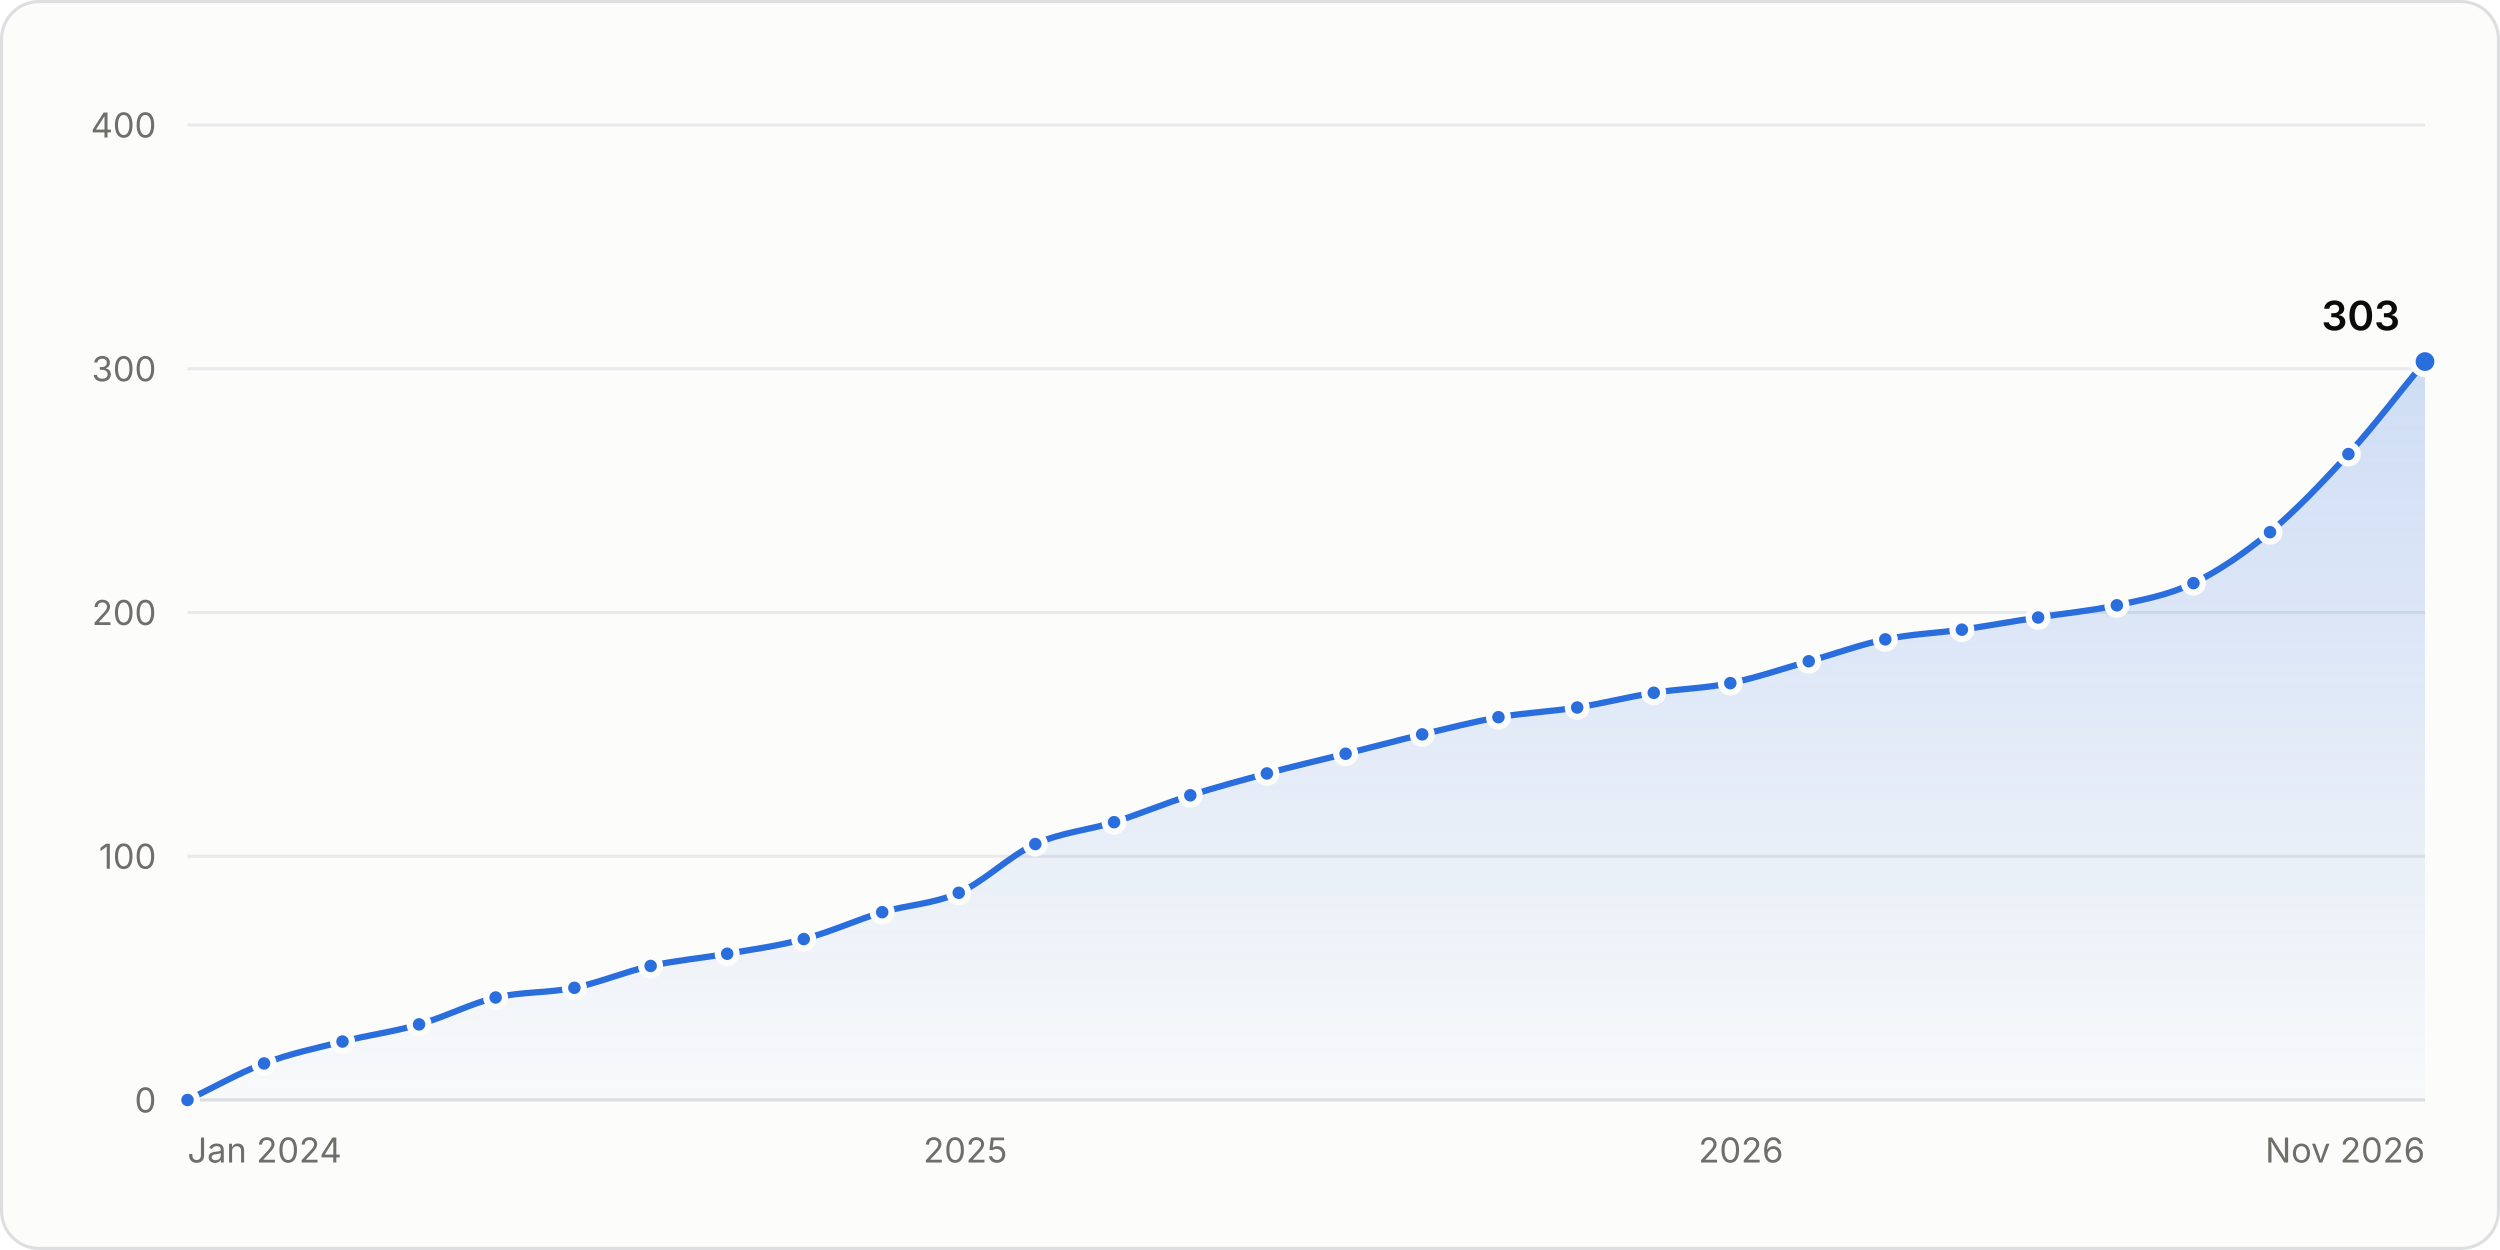
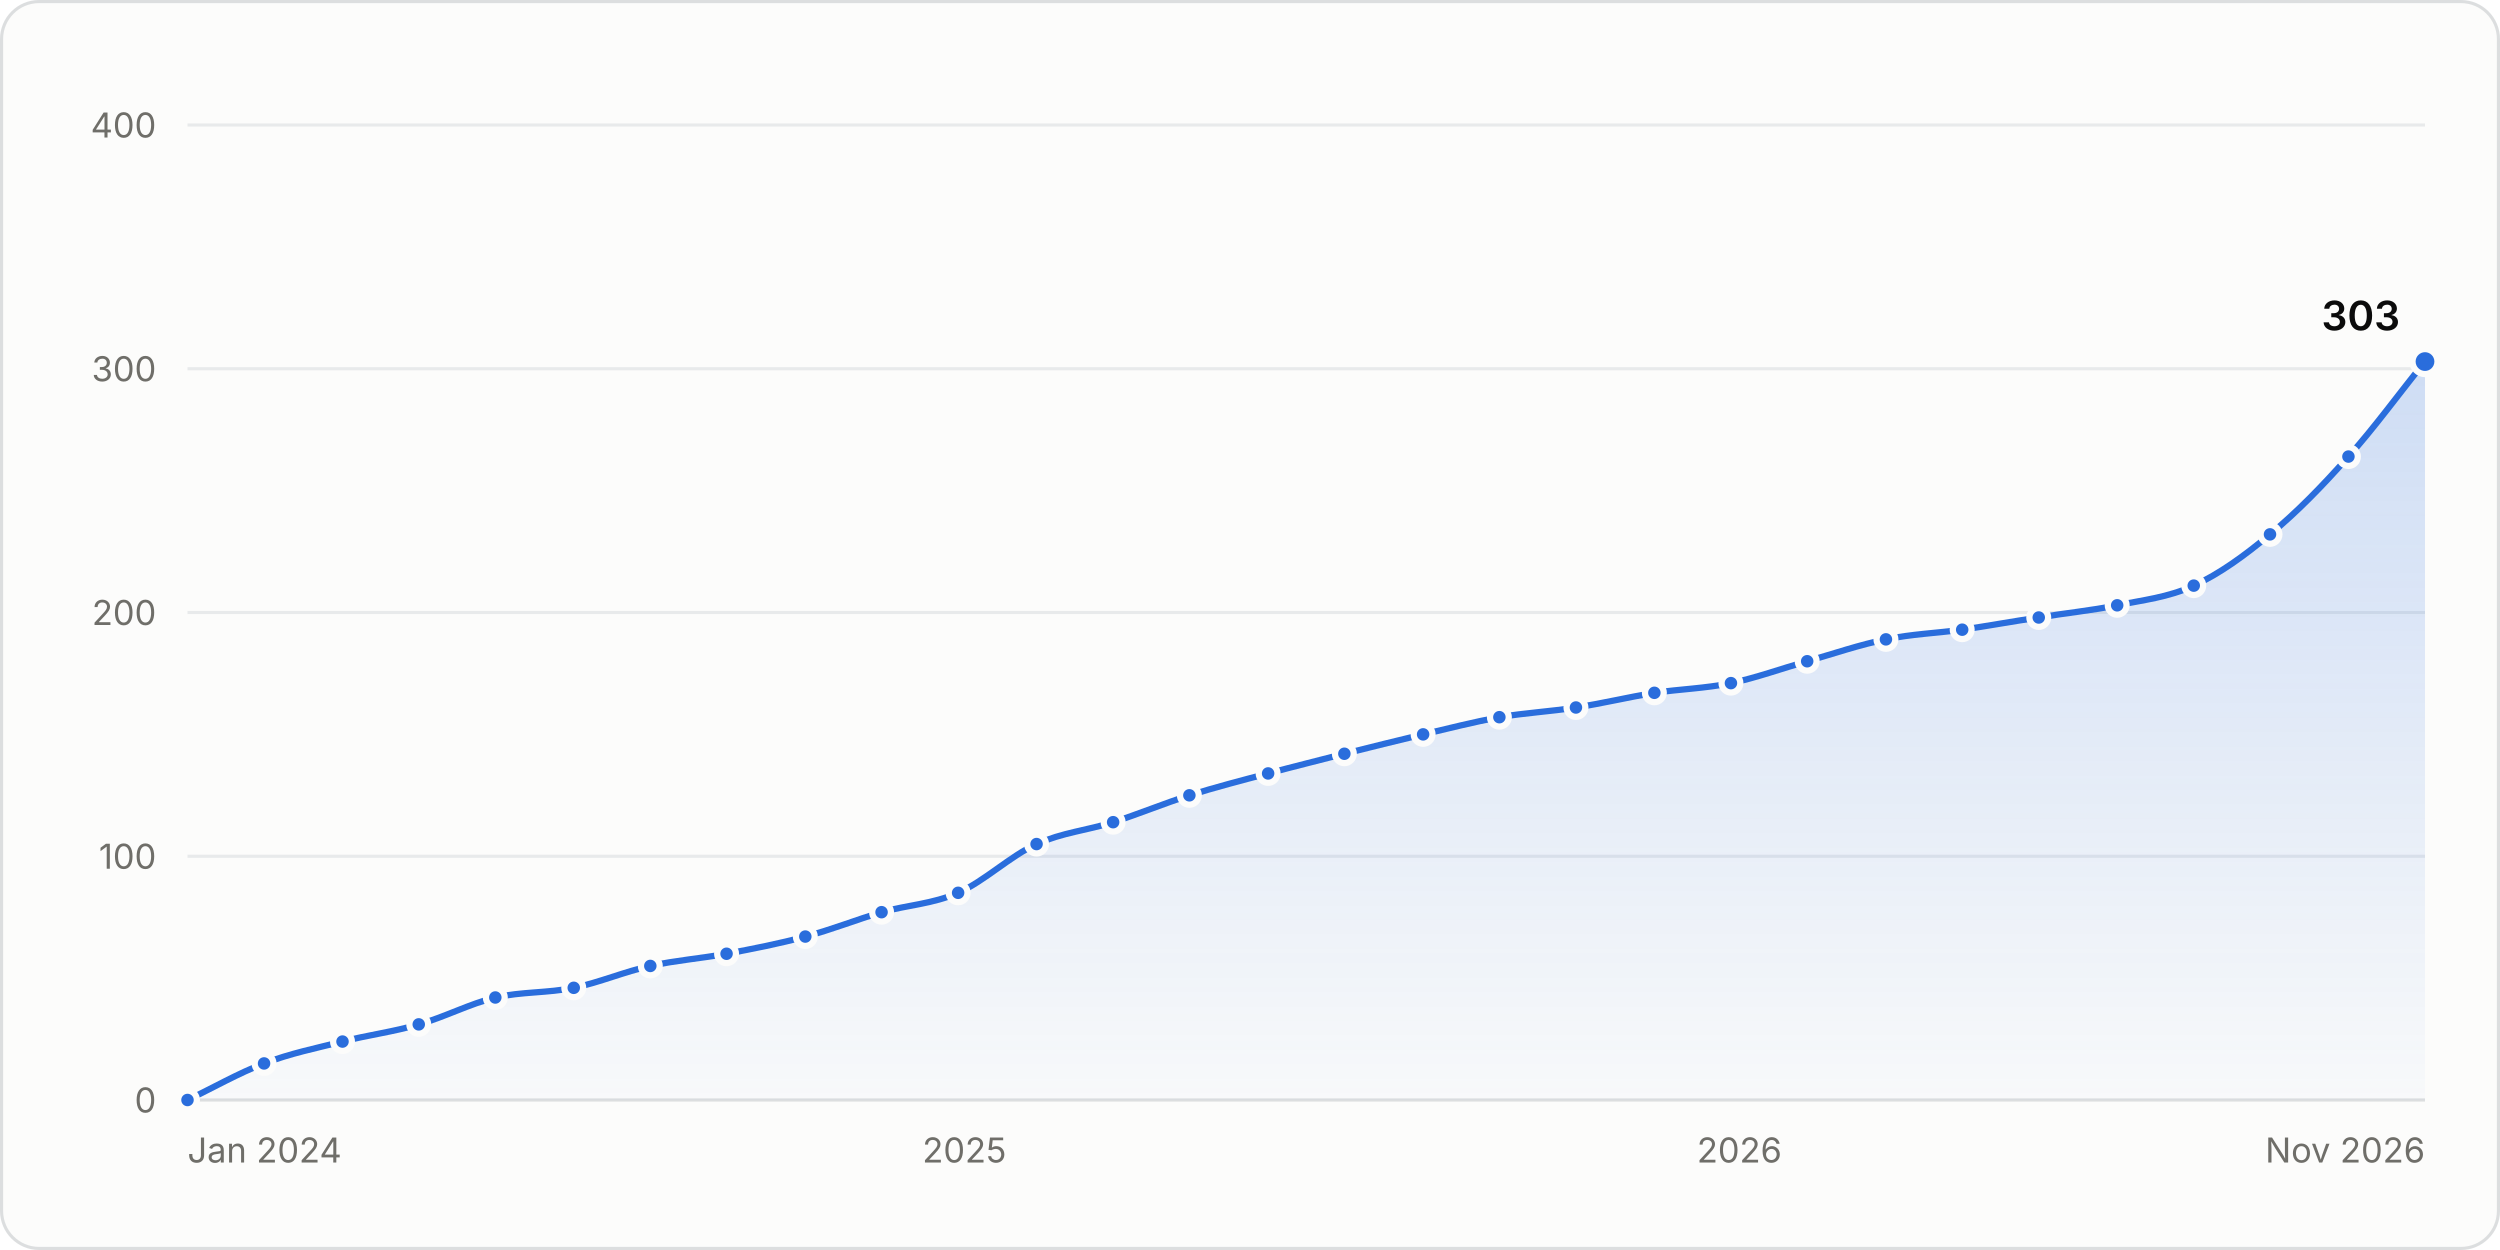
<svg xmlns="http://www.w3.org/2000/svg" width="800" height="400" viewBox="0 0 800 400" role="img" aria-labelledby="title desc">
  <style>.gs-draw{animation:gs-draw 1.6s linear backwards}@keyframes gs-draw{from{stroke-dasharray:1;stroke-dashoffset:1}to{stroke-dasharray:1;stroke-dashoffset:0}}.gs-fade{animation:gs-fade .5s ease-out backwards}@keyframes gs-fade{from{opacity:0}to{opacity:1}}.gs-pop{animation:gs-pop .25s ease-out backwards;transform-box:fill-box;transform-origin:center}@keyframes gs-pop{from{opacity:0;transform:scale(.4)}to{opacity:1;transform:scale(1)}}@media (prefers-reduced-motion: reduce){.gs-draw,.gs-fade,.gs-pop{animation:none!important}}</style>
  <rect x="0.5" y="0.5" width="799" height="399" rx="12" fill="#fcfcfb" stroke="#dcdedf" />
  <g font-family="&quot;IBM Plex Sans&quot;, system-ui, -apple-system, &quot;Segoe UI&quot;, sans-serif" font-size="11" fill="#52514e" style="font-variant-numeric:tabular-nums">
    <defs>
      <linearGradient id="stars-fade" x1="0" y1="0" x2="0" y2="1">
        <stop stop-color="#2a6ddc" stop-opacity="0.22" />
        <stop offset="1" stop-color="#2a6ddc" stop-opacity="0.02" />
      </linearGradient>
    </defs>
    <line x1="60.0" x2="776.0" y1="352.0" y2="352.0" stroke="#dcdedf" />
    <text x="50.0" y="356.0" fill="#6f6e69" text-anchor="end">0</text>
    <line x1="60.0" x2="776.0" y1="274.0" y2="274.0" stroke="#e8eaeb" />
    <text x="50.0" y="278.0" fill="#6f6e69" text-anchor="end">100</text>
    <line x1="60.0" x2="776.0" y1="196.0" y2="196.0" stroke="#e8eaeb" />
    <text x="50.0" y="200.0" fill="#6f6e69" text-anchor="end">200</text>
    <line x1="60.0" x2="776.0" y1="118.0" y2="118.0" stroke="#e8eaeb" />
    <text x="50.0" y="122.0" fill="#6f6e69" text-anchor="end">300</text>
    <line x1="60.0" x2="776.0" y1="40.0" y2="40.0" stroke="#e8eaeb" />
    <text x="50.0" y="44.0" fill="#6f6e69" text-anchor="end">400</text>
    <text x="60.0" y="372.0" fill="#6f6e69">Jan 2024</text>
-     <text x="308.9" y="372.0" fill="#6f6e69" text-anchor="middle">2025</text>
-     <text x="557.1" y="372.0" fill="#6f6e69" text-anchor="middle">2026</text>
+     <text x="308.6" y="372.0" fill="#6f6e69" text-anchor="middle">2025</text>
+     <text x="556.6" y="372.0" fill="#6f6e69" text-anchor="middle">2026</text>
    <text x="776.0" y="372.0" fill="#6f6e69" text-anchor="end">Nov 2026</text>
    <g class="gs-fade">
-       <path d="M60.0 352.0C68.2 348.1 76.3 343.4 84.5 340.3C92.9 337.1 101.3 335.4 109.6 333.3C117.8 331.2 126.0 330.2 134.1 327.8C142.3 325.5 150.4 321.2 158.6 319.2C167.0 317.3 175.4 317.8 183.8 316.1C191.9 314.4 200.1 310.9 208.2 309.1C216.4 307.3 224.6 306.6 232.7 305.2C240.9 303.8 249.0 302.7 257.2 300.5C265.6 298.3 274.0 294.4 282.3 291.9C290.5 289.5 298.7 289.3 306.8 285.7C315.0 282.1 323.1 273.8 331.3 270.1C339.7 266.3 348.1 265.7 356.5 263.1C364.6 260.5 372.8 257.1 380.9 254.5C389.1 251.9 397.3 249.7 405.4 247.5C413.8 245.2 422.2 243.3 430.6 241.2C438.7 239.2 446.9 237.0 455.1 235.0C463.2 233.1 471.4 231.0 479.5 229.5C487.9 228.1 496.3 227.7 504.7 226.4C512.9 225.1 521.0 223.0 529.2 221.7C537.3 220.4 545.5 220.3 553.7 218.6C562.0 216.9 570.4 214.0 578.8 211.6C587.0 209.3 595.1 206.3 603.3 204.6C611.4 202.9 619.6 202.6 627.8 201.5C635.9 200.3 644.1 198.8 652.2 197.6C660.6 196.2 669.0 195.5 677.4 193.7C685.6 191.9 693.7 190.5 701.9 186.6C710.0 182.7 718.2 177.0 726.4 170.3C734.7 163.3 743.1 154.5 751.5 145.3C759.7 136.3 767.8 125.5 776.0 115.7L776.0 352.0L60.0 352.0Z" fill="url(#stars-fade)" />
+       <path d="M60.0 352.0C68.2 348.1 76.3 343.4 84.5 340.3C92.8 337.1 101.2 335.4 109.6 333.3C117.7 331.2 125.9 330.2 134.0 327.8C142.2 325.5 150.3 321.2 158.5 319.2C166.9 317.3 175.3 317.8 183.6 316.1C191.8 314.4 199.9 310.9 208.1 309.1C216.2 307.3 224.4 306.7 232.5 305.2C240.9 303.6 249.3 302.0 257.7 299.7C265.8 297.6 274.0 294.3 282.1 291.9C290.3 289.6 298.4 289.3 306.6 285.7C315.0 282.0 323.3 273.9 331.7 270.1C339.9 266.4 348.0 265.7 356.2 263.1C364.3 260.5 372.5 257.1 380.6 254.5C389.0 251.9 397.4 249.7 405.8 247.5C413.9 245.3 422.1 243.3 430.2 241.2C438.6 239.1 447.0 237.0 455.4 235.0C463.5 233.1 471.7 231.0 479.8 229.5C488.0 228.1 496.1 227.7 504.3 226.4C512.7 225.1 521.0 223.1 529.4 221.7C537.6 220.5 545.7 220.3 553.9 218.6C562.0 216.9 570.2 213.9 578.3 211.6C586.7 209.2 595.1 206.3 603.5 204.6C611.6 202.9 619.8 202.6 627.9 201.5C636.1 200.3 644.2 198.8 652.4 197.6C660.7 196.2 669.1 195.4 677.5 193.7C685.7 192.0 693.8 191.2 702.0 187.4C710.1 183.7 718.3 177.8 726.4 171.0C734.8 164.1 743.2 155.5 751.5 146.1C759.7 137.0 767.8 125.8 776.0 115.7L776.0 352.0L60.0 352.0Z" fill="url(#stars-fade)" />
    </g>
    <g class="gs-draw">
-       <path d="M60.0 352.0C68.2 348.1 76.3 343.4 84.5 340.3C92.9 337.1 101.3 335.4 109.6 333.3C117.8 331.2 126.0 330.2 134.1 327.8C142.3 325.5 150.4 321.2 158.6 319.2C167.0 317.3 175.4 317.8 183.8 316.1C191.9 314.4 200.1 310.9 208.2 309.1C216.4 307.3 224.6 306.6 232.7 305.2C240.9 303.8 249.0 302.7 257.2 300.5C265.6 298.3 274.0 294.4 282.3 291.9C290.5 289.5 298.7 289.3 306.8 285.7C315.0 282.1 323.1 273.8 331.3 270.1C339.7 266.3 348.1 265.7 356.5 263.1C364.6 260.5 372.8 257.1 380.9 254.5C389.1 251.9 397.3 249.7 405.4 247.5C413.8 245.2 422.2 243.3 430.6 241.2C438.7 239.2 446.9 237.0 455.1 235.0C463.2 233.1 471.4 231.0 479.5 229.5C487.9 228.1 496.3 227.7 504.7 226.4C512.9 225.1 521.0 223.0 529.2 221.7C537.3 220.4 545.5 220.3 553.7 218.6C562.0 216.9 570.4 214.0 578.8 211.6C587.0 209.3 595.1 206.3 603.3 204.6C611.4 202.9 619.6 202.6 627.8 201.5C635.9 200.3 644.1 198.8 652.2 197.6C660.6 196.2 669.0 195.5 677.4 193.7C685.6 191.9 693.7 190.5 701.9 186.6C710.0 182.7 718.2 177.0 726.4 170.3C734.7 163.3 743.1 154.5 751.5 145.3C759.7 136.3 767.8 125.5 776.0 115.7" fill="none" stroke="#2a6ddc" stroke-width="2" stroke-linejoin="round" stroke-linecap="round" pathLength="1" />
+       <path d="M60.0 352.0C68.2 348.1 76.3 343.4 84.5 340.3C92.8 337.1 101.2 335.4 109.6 333.3C117.7 331.2 125.9 330.2 134.0 327.8C142.2 325.5 150.3 321.2 158.5 319.2C166.9 317.3 175.3 317.8 183.6 316.1C191.8 314.4 199.9 310.9 208.1 309.1C216.2 307.3 224.4 306.7 232.5 305.2C240.9 303.6 249.3 302.0 257.7 299.7C265.8 297.6 274.0 294.3 282.1 291.9C290.3 289.6 298.4 289.3 306.6 285.7C315.0 282.0 323.3 273.9 331.7 270.1C339.9 266.4 348.0 265.7 356.2 263.1C364.3 260.5 372.5 257.1 380.6 254.5C389.0 251.9 397.4 249.7 405.8 247.5C413.9 245.3 422.1 243.3 430.2 241.2C438.6 239.1 447.0 237.0 455.4 235.0C463.5 233.1 471.7 231.0 479.8 229.5C488.0 228.1 496.1 227.7 504.3 226.4C512.7 225.1 521.0 223.1 529.4 221.7C537.6 220.5 545.7 220.3 553.9 218.6C562.0 216.9 570.2 213.9 578.3 211.6C586.7 209.2 595.1 206.3 603.5 204.6C611.6 202.9 619.8 202.6 627.9 201.5C636.1 200.3 644.2 198.8 652.4 197.6C660.7 196.2 669.1 195.4 677.5 193.7C685.7 192.0 693.8 191.2 702.0 187.4C710.1 183.7 718.3 177.8 726.4 171.0C734.8 164.1 743.2 155.5 751.5 146.1C759.7 137.0 767.8 125.8 776.0 115.7" fill="none" stroke="#2a6ddc" stroke-width="2" stroke-linejoin="round" stroke-linecap="round" pathLength="1" />
    </g>
    <g class="gs-pop">
      <circle cx="60.0" cy="352.0" r="3" fill="#2a6ddc" stroke="#fcfcfb" stroke-width="2" />
    </g>
    <g class="gs-pop" style="animation-delay:56ms">
      <circle cx="84.5" cy="340.3" r="3" fill="#2a6ddc" stroke="#fcfcfb" stroke-width="2" />
    </g>
    <g class="gs-pop" style="animation-delay:111ms">
      <circle cx="109.6" cy="333.3" r="3" fill="#2a6ddc" stroke="#fcfcfb" stroke-width="2" />
    </g>
    <g class="gs-pop" style="animation-delay:163ms">
-       <circle cx="134.1" cy="327.8" r="3" fill="#2a6ddc" stroke="#fcfcfb" stroke-width="2" />
+       <circle cx="134.0" cy="327.8" r="3" fill="#2a6ddc" stroke="#fcfcfb" stroke-width="2" />
    </g>
-     <g class="gs-pop" style="animation-delay:217ms">
-       <circle cx="158.6" cy="319.2" r="3" fill="#2a6ddc" stroke="#fcfcfb" stroke-width="2" />
+     <g class="gs-pop" style="animation-delay:216ms">
+       <circle cx="158.5" cy="319.2" r="3" fill="#2a6ddc" stroke="#fcfcfb" stroke-width="2" />
    </g>
    <g class="gs-pop" style="animation-delay:269ms">
-       <circle cx="183.8" cy="316.1" r="3" fill="#2a6ddc" stroke="#fcfcfb" stroke-width="2" />
+       <circle cx="183.6" cy="316.1" r="3" fill="#2a6ddc" stroke="#fcfcfb" stroke-width="2" />
    </g>
    <g class="gs-pop" style="animation-delay:322ms">
-       <circle cx="208.2" cy="309.1" r="3" fill="#2a6ddc" stroke="#fcfcfb" stroke-width="2" />
+       <circle cx="208.1" cy="309.1" r="3" fill="#2a6ddc" stroke="#fcfcfb" stroke-width="2" />
    </g>
-     <g class="gs-pop" style="animation-delay:374ms">
-       <circle cx="232.7" cy="305.2" r="3" fill="#2a6ddc" stroke="#fcfcfb" stroke-width="2" />
+     <g class="gs-pop" style="animation-delay:373ms">
+       <circle cx="232.5" cy="305.2" r="3" fill="#2a6ddc" stroke="#fcfcfb" stroke-width="2" />
    </g>
-     <g class="gs-pop" style="animation-delay:426ms">
-       <circle cx="257.2" cy="300.5" r="3" fill="#2a6ddc" stroke="#fcfcfb" stroke-width="2" />
+     <g class="gs-pop" style="animation-delay:427ms">
+       <circle cx="257.7" cy="299.7" r="3" fill="#2a6ddc" stroke="#fcfcfb" stroke-width="2" />
    </g>
-     <g class="gs-pop" style="animation-delay:481ms">
-       <circle cx="282.3" cy="291.9" r="3" fill="#2a6ddc" stroke="#fcfcfb" stroke-width="2" />
+     <g class="gs-pop" style="animation-delay:480ms">
+       <circle cx="282.1" cy="291.9" r="3" fill="#2a6ddc" stroke="#fcfcfb" stroke-width="2" />
    </g>
    <g class="gs-pop" style="animation-delay:533ms">
-       <circle cx="306.8" cy="285.7" r="3" fill="#2a6ddc" stroke="#fcfcfb" stroke-width="2" />
+       <circle cx="306.6" cy="285.7" r="3" fill="#2a6ddc" stroke="#fcfcfb" stroke-width="2" />
    </g>
    <g class="gs-pop" style="animation-delay:594ms">
-       <circle cx="331.3" cy="270.1" r="3" fill="#2a6ddc" stroke="#fcfcfb" stroke-width="2" />
+       <circle cx="331.7" cy="270.1" r="3" fill="#2a6ddc" stroke="#fcfcfb" stroke-width="2" />
    </g>
-     <g class="gs-pop" style="animation-delay:648ms">
-       <circle cx="356.5" cy="263.1" r="3" fill="#2a6ddc" stroke="#fcfcfb" stroke-width="2" />
+     <g class="gs-pop" style="animation-delay:647ms">
+       <circle cx="356.2" cy="263.1" r="3" fill="#2a6ddc" stroke="#fcfcfb" stroke-width="2" />
    </g>
-     <g class="gs-pop" style="animation-delay:702ms">
-       <circle cx="380.9" cy="254.5" r="3" fill="#2a6ddc" stroke="#fcfcfb" stroke-width="2" />
+     <g class="gs-pop" style="animation-delay:701ms">
+       <circle cx="380.6" cy="254.5" r="3" fill="#2a6ddc" stroke="#fcfcfb" stroke-width="2" />
    </g>
    <g class="gs-pop" style="animation-delay:755ms">
-       <circle cx="405.4" cy="247.5" r="3" fill="#2a6ddc" stroke="#fcfcfb" stroke-width="2" />
+       <circle cx="405.8" cy="247.5" r="3" fill="#2a6ddc" stroke="#fcfcfb" stroke-width="2" />
    </g>
-     <g class="gs-pop" style="animation-delay:809ms">
-       <circle cx="430.6" cy="241.2" r="3" fill="#2a6ddc" stroke="#fcfcfb" stroke-width="2" />
+     <g class="gs-pop" style="animation-delay:808ms">
+       <circle cx="430.2" cy="241.2" r="3" fill="#2a6ddc" stroke="#fcfcfb" stroke-width="2" />
    </g>
    <g class="gs-pop" style="animation-delay:861ms">
-       <circle cx="455.1" cy="235.0" r="3" fill="#2a6ddc" stroke="#fcfcfb" stroke-width="2" />
+       <circle cx="455.4" cy="235.0" r="3" fill="#2a6ddc" stroke="#fcfcfb" stroke-width="2" />
    </g>
    <g class="gs-pop" style="animation-delay:913ms">
-       <circle cx="479.5" cy="229.5" r="3" fill="#2a6ddc" stroke="#fcfcfb" stroke-width="2" />
+       <circle cx="479.8" cy="229.5" r="3" fill="#2a6ddc" stroke="#fcfcfb" stroke-width="2" />
    </g>
-     <g class="gs-pop" style="animation-delay:966ms">
-       <circle cx="504.7" cy="226.4" r="3" fill="#2a6ddc" stroke="#fcfcfb" stroke-width="2" />
+     <g class="gs-pop" style="animation-delay:965ms">
+       <circle cx="504.3" cy="226.4" r="3" fill="#2a6ddc" stroke="#fcfcfb" stroke-width="2" />
    </g>
    <g class="gs-pop" style="animation-delay:1018ms">
-       <circle cx="529.2" cy="221.7" r="3" fill="#2a6ddc" stroke="#fcfcfb" stroke-width="2" />
+       <circle cx="529.4" cy="221.7" r="3" fill="#2a6ddc" stroke="#fcfcfb" stroke-width="2" />
    </g>
    <g class="gs-pop" style="animation-delay:1069ms">
-       <circle cx="553.7" cy="218.6" r="3" fill="#2a6ddc" stroke="#fcfcfb" stroke-width="2" />
+       <circle cx="553.9" cy="218.6" r="3" fill="#2a6ddc" stroke="#fcfcfb" stroke-width="2" />
    </g>
-     <g class="gs-pop" style="animation-delay:1124ms">
-       <circle cx="578.8" cy="211.6" r="3" fill="#2a6ddc" stroke="#fcfcfb" stroke-width="2" />
+     <g class="gs-pop" style="animation-delay:1122ms">
+       <circle cx="578.3" cy="211.6" r="3" fill="#2a6ddc" stroke="#fcfcfb" stroke-width="2" />
    </g>
-     <g class="gs-pop" style="animation-delay:1177ms">
-       <circle cx="603.3" cy="204.6" r="3" fill="#2a6ddc" stroke="#fcfcfb" stroke-width="2" />
+     <g class="gs-pop" style="animation-delay:1176ms">
+       <circle cx="603.5" cy="204.6" r="3" fill="#2a6ddc" stroke="#fcfcfb" stroke-width="2" />
    </g>
-     <g class="gs-pop" style="animation-delay:1228ms">
-       <circle cx="627.8" cy="201.5" r="3" fill="#2a6ddc" stroke="#fcfcfb" stroke-width="2" />
+     <g class="gs-pop" style="animation-delay:1227ms">
+       <circle cx="627.9" cy="201.5" r="3" fill="#2a6ddc" stroke="#fcfcfb" stroke-width="2" />
    </g>
    <g class="gs-pop" style="animation-delay:1279ms">
-       <circle cx="652.2" cy="197.6" r="3" fill="#2a6ddc" stroke="#fcfcfb" stroke-width="2" />
+       <circle cx="652.4" cy="197.6" r="3" fill="#2a6ddc" stroke="#fcfcfb" stroke-width="2" />
    </g>
    <g class="gs-pop" style="animation-delay:1332ms">
-       <circle cx="677.4" cy="193.7" r="3" fill="#2a6ddc" stroke="#fcfcfb" stroke-width="2" />
+       <circle cx="677.5" cy="193.7" r="3" fill="#2a6ddc" stroke="#fcfcfb" stroke-width="2" />
    </g>
-     <g class="gs-pop" style="animation-delay:1385ms">
-       <circle cx="701.9" cy="186.6" r="3" fill="#2a6ddc" stroke="#fcfcfb" stroke-width="2" />
+     <g class="gs-pop" style="animation-delay:1384ms">
+       <circle cx="702.0" cy="187.4" r="3" fill="#2a6ddc" stroke="#fcfcfb" stroke-width="2" />
    </g>
-     <g class="gs-pop" style="animation-delay:1446ms">
-       <circle cx="726.4" cy="170.3" r="3" fill="#2a6ddc" stroke="#fcfcfb" stroke-width="2" />
+     <g class="gs-pop" style="animation-delay:1445ms">
+       <circle cx="726.4" cy="171.0" r="3" fill="#2a6ddc" stroke="#fcfcfb" stroke-width="2" />
    </g>
-     <g class="gs-pop" style="animation-delay:1520ms">
-       <circle cx="751.5" cy="145.3" r="3" fill="#2a6ddc" stroke="#fcfcfb" stroke-width="2" />
+     <g class="gs-pop" style="animation-delay:1519ms">
+       <circle cx="751.5" cy="146.1" r="3" fill="#2a6ddc" stroke="#fcfcfb" stroke-width="2" />
    </g>
    <g class="gs-fade" style="animation-delay:1600ms">
      <circle cx="776.0" cy="115.7" r="4" fill="#2a6ddc" stroke="#fcfcfb" stroke-width="2" />
      <text x="768.0" y="105.7" fill="#0b0b0b" text-anchor="end" font-size="13" font-weight="600">303</text>
    </g>
    <rect x="60.0" y="40" width="12.2" height="312" fill-opacity="0" />
    <rect x="72.2" y="40" width="24.8" height="312" fill-opacity="0" />
-     <rect x="97.1" y="40" width="24.8" height="312" fill-opacity="0" />
-     <rect x="121.9" y="40" width="24.5" height="312" fill-opacity="0" />
-     <rect x="146.4" y="40" width="24.8" height="312" fill-opacity="0" />
-     <rect x="171.2" y="40" width="24.8" height="312" fill-opacity="0" />
-     <rect x="196.0" y="40" width="24.5" height="312" fill-opacity="0" />
-     <rect x="220.5" y="40" width="24.5" height="312" fill-opacity="0" />
-     <rect x="244.9" y="40" width="24.8" height="312" fill-opacity="0" />
-     <rect x="269.8" y="40" width="24.8" height="312" fill-opacity="0" />
-     <rect x="294.6" y="40" width="24.5" height="312" fill-opacity="0" />
-     <rect x="319.1" y="40" width="24.8" height="312" fill-opacity="0" />
-     <rect x="343.9" y="40" width="24.8" height="312" fill-opacity="0" />
-     <rect x="368.7" y="40" width="24.5" height="312" fill-opacity="0" />
+     <rect x="97.0" y="40" width="24.8" height="312" fill-opacity="0" />
+     <rect x="121.8" y="40" width="24.5" height="312" fill-opacity="0" />
+     <rect x="146.3" y="40" width="24.8" height="312" fill-opacity="0" />
+     <rect x="171.1" y="40" width="24.8" height="312" fill-opacity="0" />
+     <rect x="195.9" y="40" width="24.5" height="312" fill-opacity="0" />
+     <rect x="220.3" y="40" width="24.8" height="312" fill-opacity="0" />
+     <rect x="245.1" y="40" width="24.8" height="312" fill-opacity="0" />
+     <rect x="269.9" y="40" width="24.5" height="312" fill-opacity="0" />
+     <rect x="294.4" y="40" width="24.8" height="312" fill-opacity="0" />
+     <rect x="319.2" y="40" width="24.8" height="312" fill-opacity="0" />
+     <rect x="344.0" y="40" width="24.5" height="312" fill-opacity="0" />
+     <rect x="368.4" y="40" width="24.8" height="312" fill-opacity="0" />
    <rect x="393.2" y="40" width="24.8" height="312" fill-opacity="0" />
    <rect x="418.0" y="40" width="24.8" height="312" fill-opacity="0" />
-     <rect x="442.8" y="40" width="24.5" height="312" fill-opacity="0" />
-     <rect x="467.3" y="40" width="24.8" height="312" fill-opacity="0" />
-     <rect x="492.1" y="40" width="24.8" height="312" fill-opacity="0" />
-     <rect x="516.9" y="40" width="24.5" height="312" fill-opacity="0" />
-     <rect x="541.4" y="40" width="24.8" height="312" fill-opacity="0" />
-     <rect x="566.2" y="40" width="24.8" height="312" fill-opacity="0" />
-     <rect x="591.1" y="40" width="24.5" height="312" fill-opacity="0" />
-     <rect x="615.5" y="40" width="24.5" height="312" fill-opacity="0" />
-     <rect x="640.0" y="40" width="24.8" height="312" fill-opacity="0" />
-     <rect x="664.8" y="40" width="24.8" height="312" fill-opacity="0" />
-     <rect x="689.6" y="40" width="24.5" height="312" fill-opacity="0" />
-     <rect x="714.1" y="40" width="24.8" height="312" fill-opacity="0" />
-     <rect x="738.9" y="40" width="24.8" height="312" fill-opacity="0" />
+     <rect x="442.8" y="40" width="24.8" height="312" fill-opacity="0" />
+     <rect x="467.6" y="40" width="24.5" height="312" fill-opacity="0" />
+     <rect x="492.0" y="40" width="24.8" height="312" fill-opacity="0" />
+     <rect x="516.8" y="40" width="24.8" height="312" fill-opacity="0" />
+     <rect x="541.6" y="40" width="24.5" height="312" fill-opacity="0" />
+     <rect x="566.1" y="40" width="24.8" height="312" fill-opacity="0" />
+     <rect x="590.9" y="40" width="24.8" height="312" fill-opacity="0" />
+     <rect x="615.7" y="40" width="24.5" height="312" fill-opacity="0" />
+     <rect x="640.1" y="40" width="24.8" height="312" fill-opacity="0" />
+     <rect x="664.9" y="40" width="24.8" height="312" fill-opacity="0" />
+     <rect x="689.7" y="40" width="24.5" height="312" fill-opacity="0" />
+     <rect x="714.2" y="40" width="24.8" height="312" fill-opacity="0" />
+     <rect x="739.0" y="40" width="24.8" height="312" fill-opacity="0" />
    <rect x="763.8" y="40" width="12.2" height="312" fill-opacity="0" />
  </g>
</svg>
